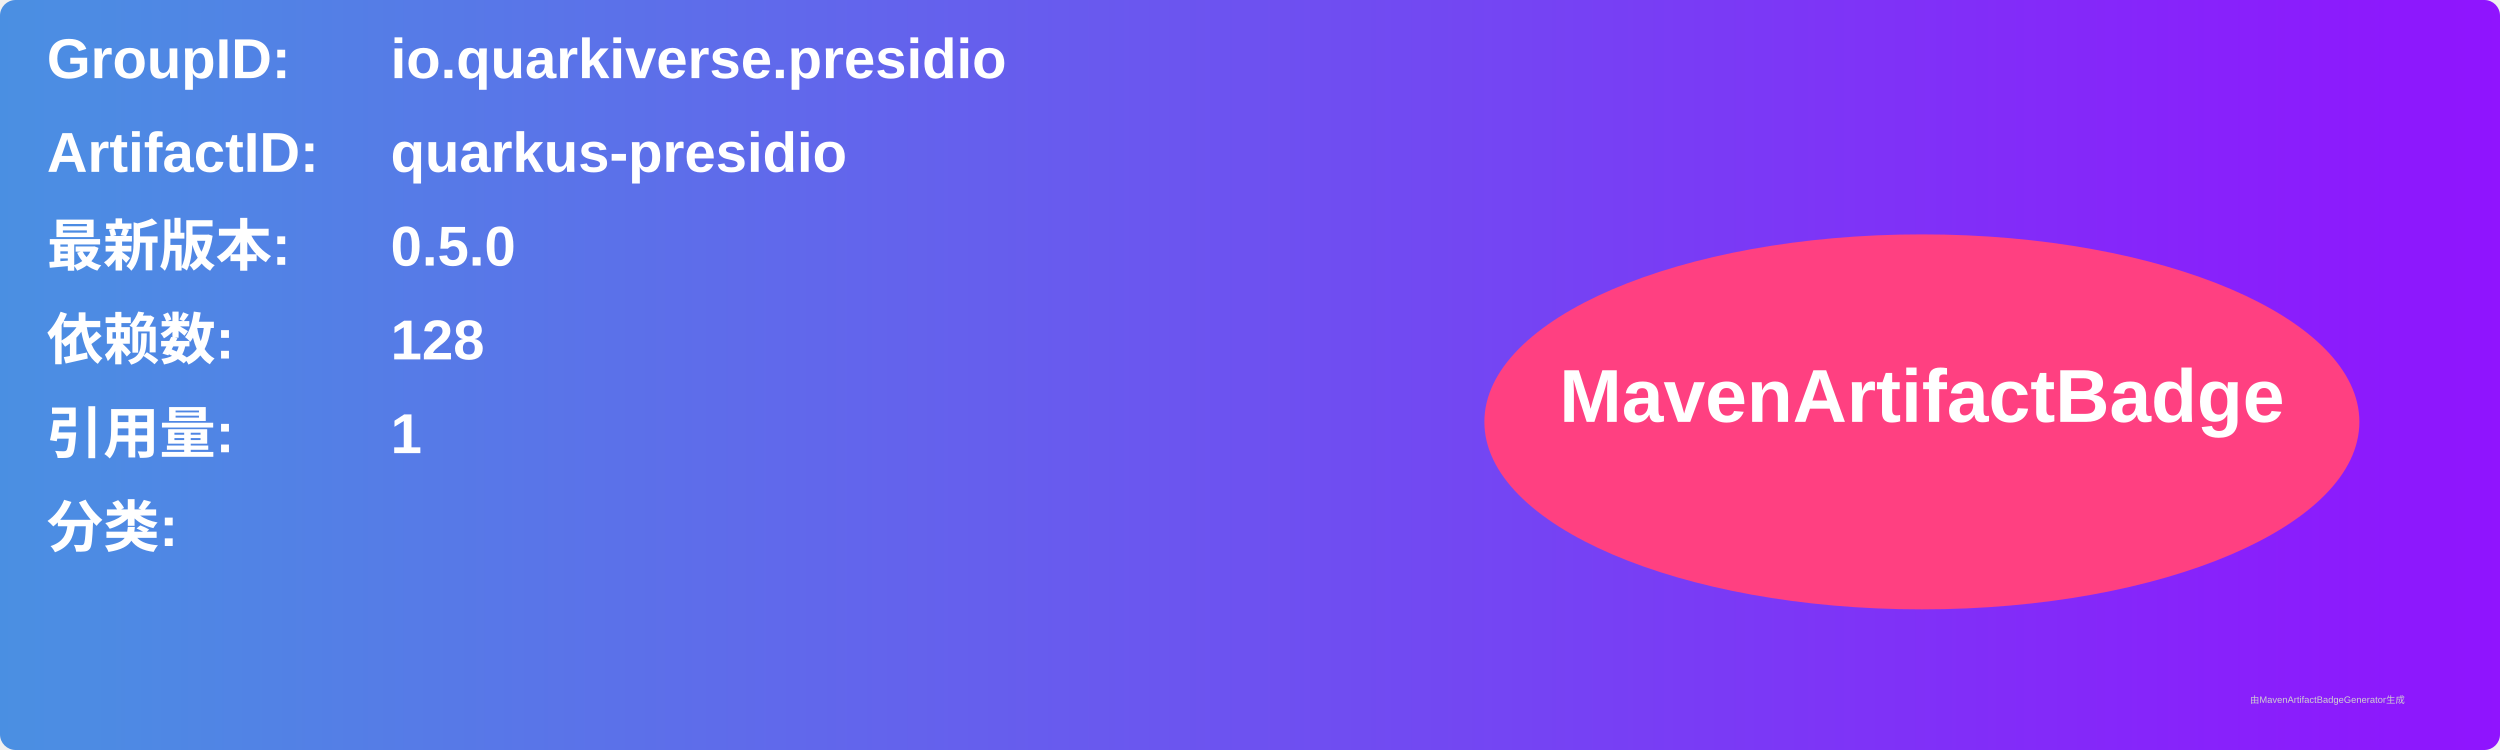
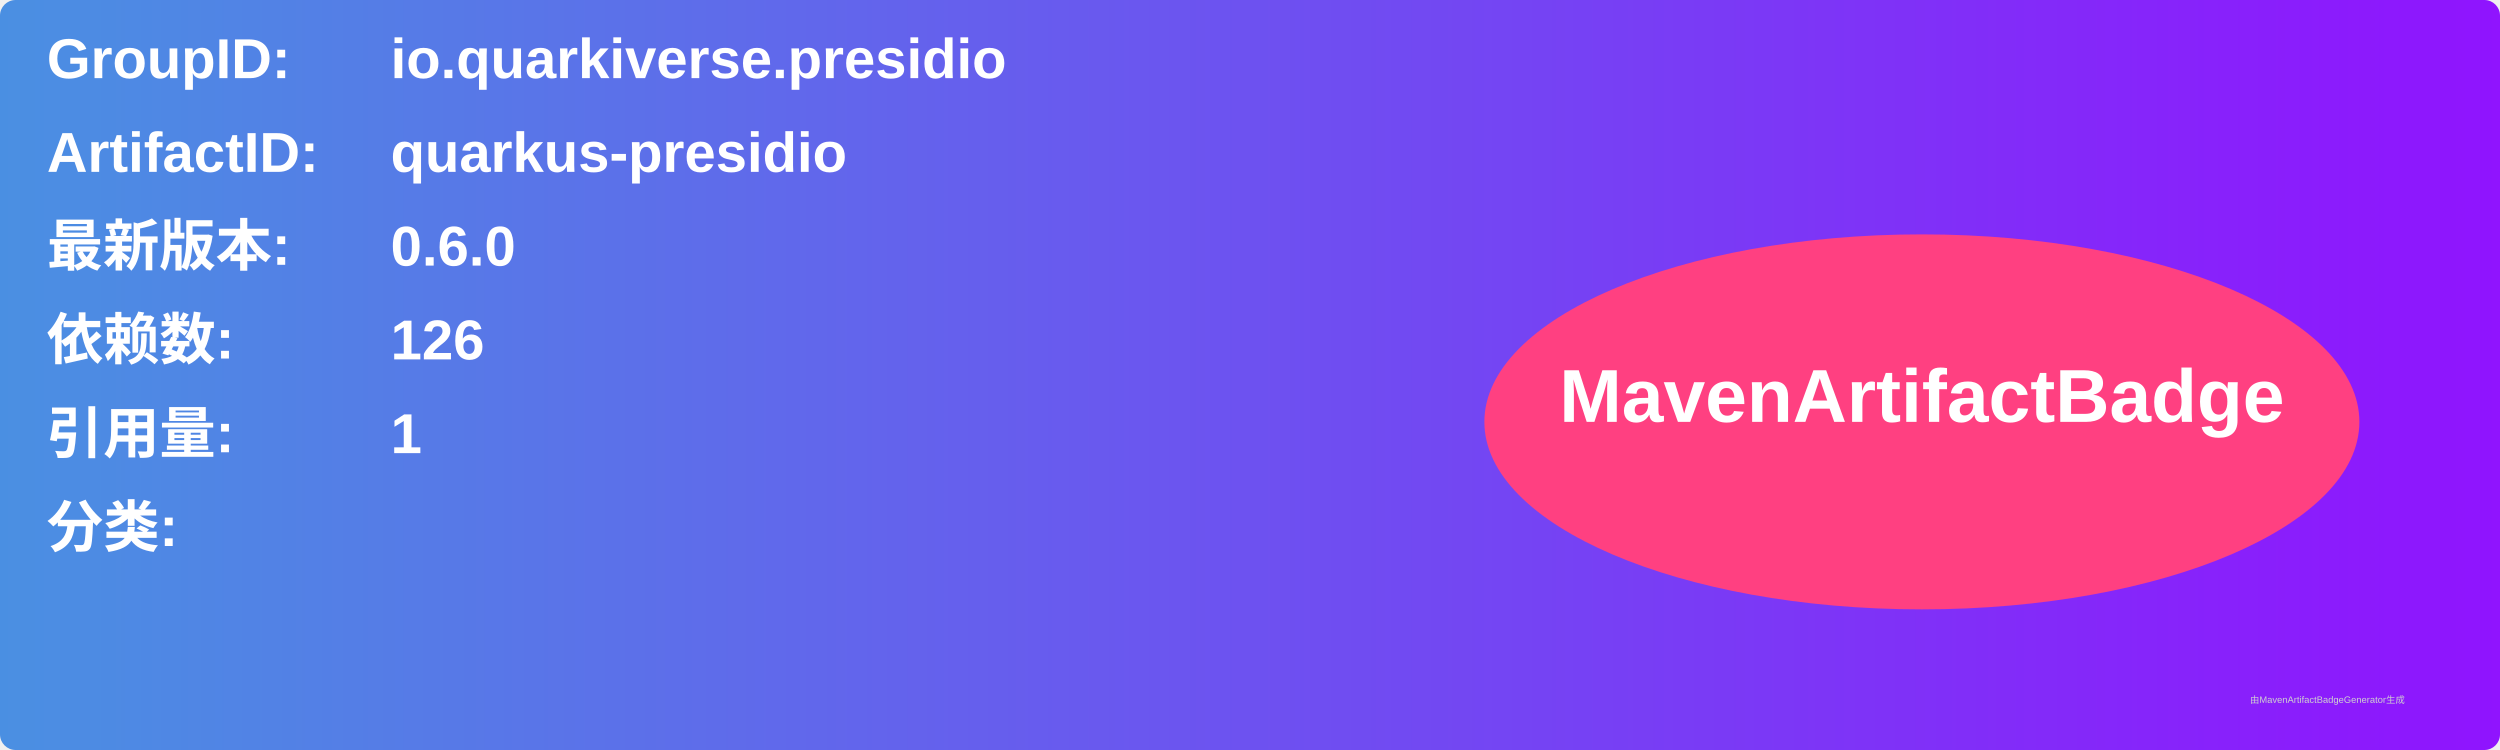
<svg xmlns="http://www.w3.org/2000/svg" width="800" height="240" viewBox="0 0 800 240">
  <linearGradient id="grad" x1="0%" y1="0%" x2="100%" y2="0%">
    <stop offset="0%" stop-color="#4a90e2" />
    <stop offset="100%" stop-color="#9013fe" />
  </linearGradient>
  <rect width="100%" height="100%" rx="5" ry="5" fill="url(#grad)" />
  <g transform="translate(15, 15)">
    <text x="0" y="10" font-family="Arial" font-size="18" fill="white" font-weight="bold" width="260">GroupID:</text>
    <text x="110" y="10" font-family="Arial" font-size="18" fill="white" font-weight="bold" width="460">io.quarkiverse.presidio</text>
    <text x="0" y="40" font-family="Arial" font-size="18" fill="white" font-weight="bold" width="260">ArtifactID:</text>
    <text x="110" y="40" font-family="Arial" font-size="18" fill="white" font-weight="bold" width="460">quarkus-presidio</text>
    <text x="0" y="70" font-family="Arial" font-size="18" fill="white" font-weight="bold">最新版本:</text>
    <text x="110" y="70" font-family="Arial" font-size="18" fill="white" font-weight="bold">
-       <tspan font-weight="bold">0.5.0</tspan>
+       <tspan font-weight="bold">0.6.0</tspan>
    </text>
    <text x="0" y="100" font-family="Arial" font-size="18" fill="white" font-weight="bold">依赖数: </text>
    <text x="110" y="100" font-family="Arial" font-size="18" fill="white">
-       <tspan font-weight="bold">128</tspan>
+       <tspan font-weight="bold">126</tspan>
    </text>
    <text x="0" y="130" font-family="Arial" font-size="18" fill="white" font-weight="bold">引用量: </text>
    <text x="110" y="130" font-family="Arial" font-size="18" fill="white">
      <tspan font-weight="bold">1</tspan>
    </text>
    <text x="0" y="160" font-family="Arial" font-size="18" fill="white" font-weight="bold">分类:</text>
    <text x="10" y="190" font-family="Arial" font-size="10" fill="white">
      <tspan font-weight="bold" />
    </text>
    <ellipse cx="600" cy="120" rx="140" ry="60" fill="#ff4081" />
    <text x="600" y="120" text-anchor="middle" font-family="Arial" font-size="24" fill="white" font-weight="bold">MavenArtifactBadge</text>
  </g>
  <text x="720" y="225" font-family="Arial" font-size="3" fill="#d0d0d0">由MavenArtifactBadgeGenerator生成</text>
</svg>
